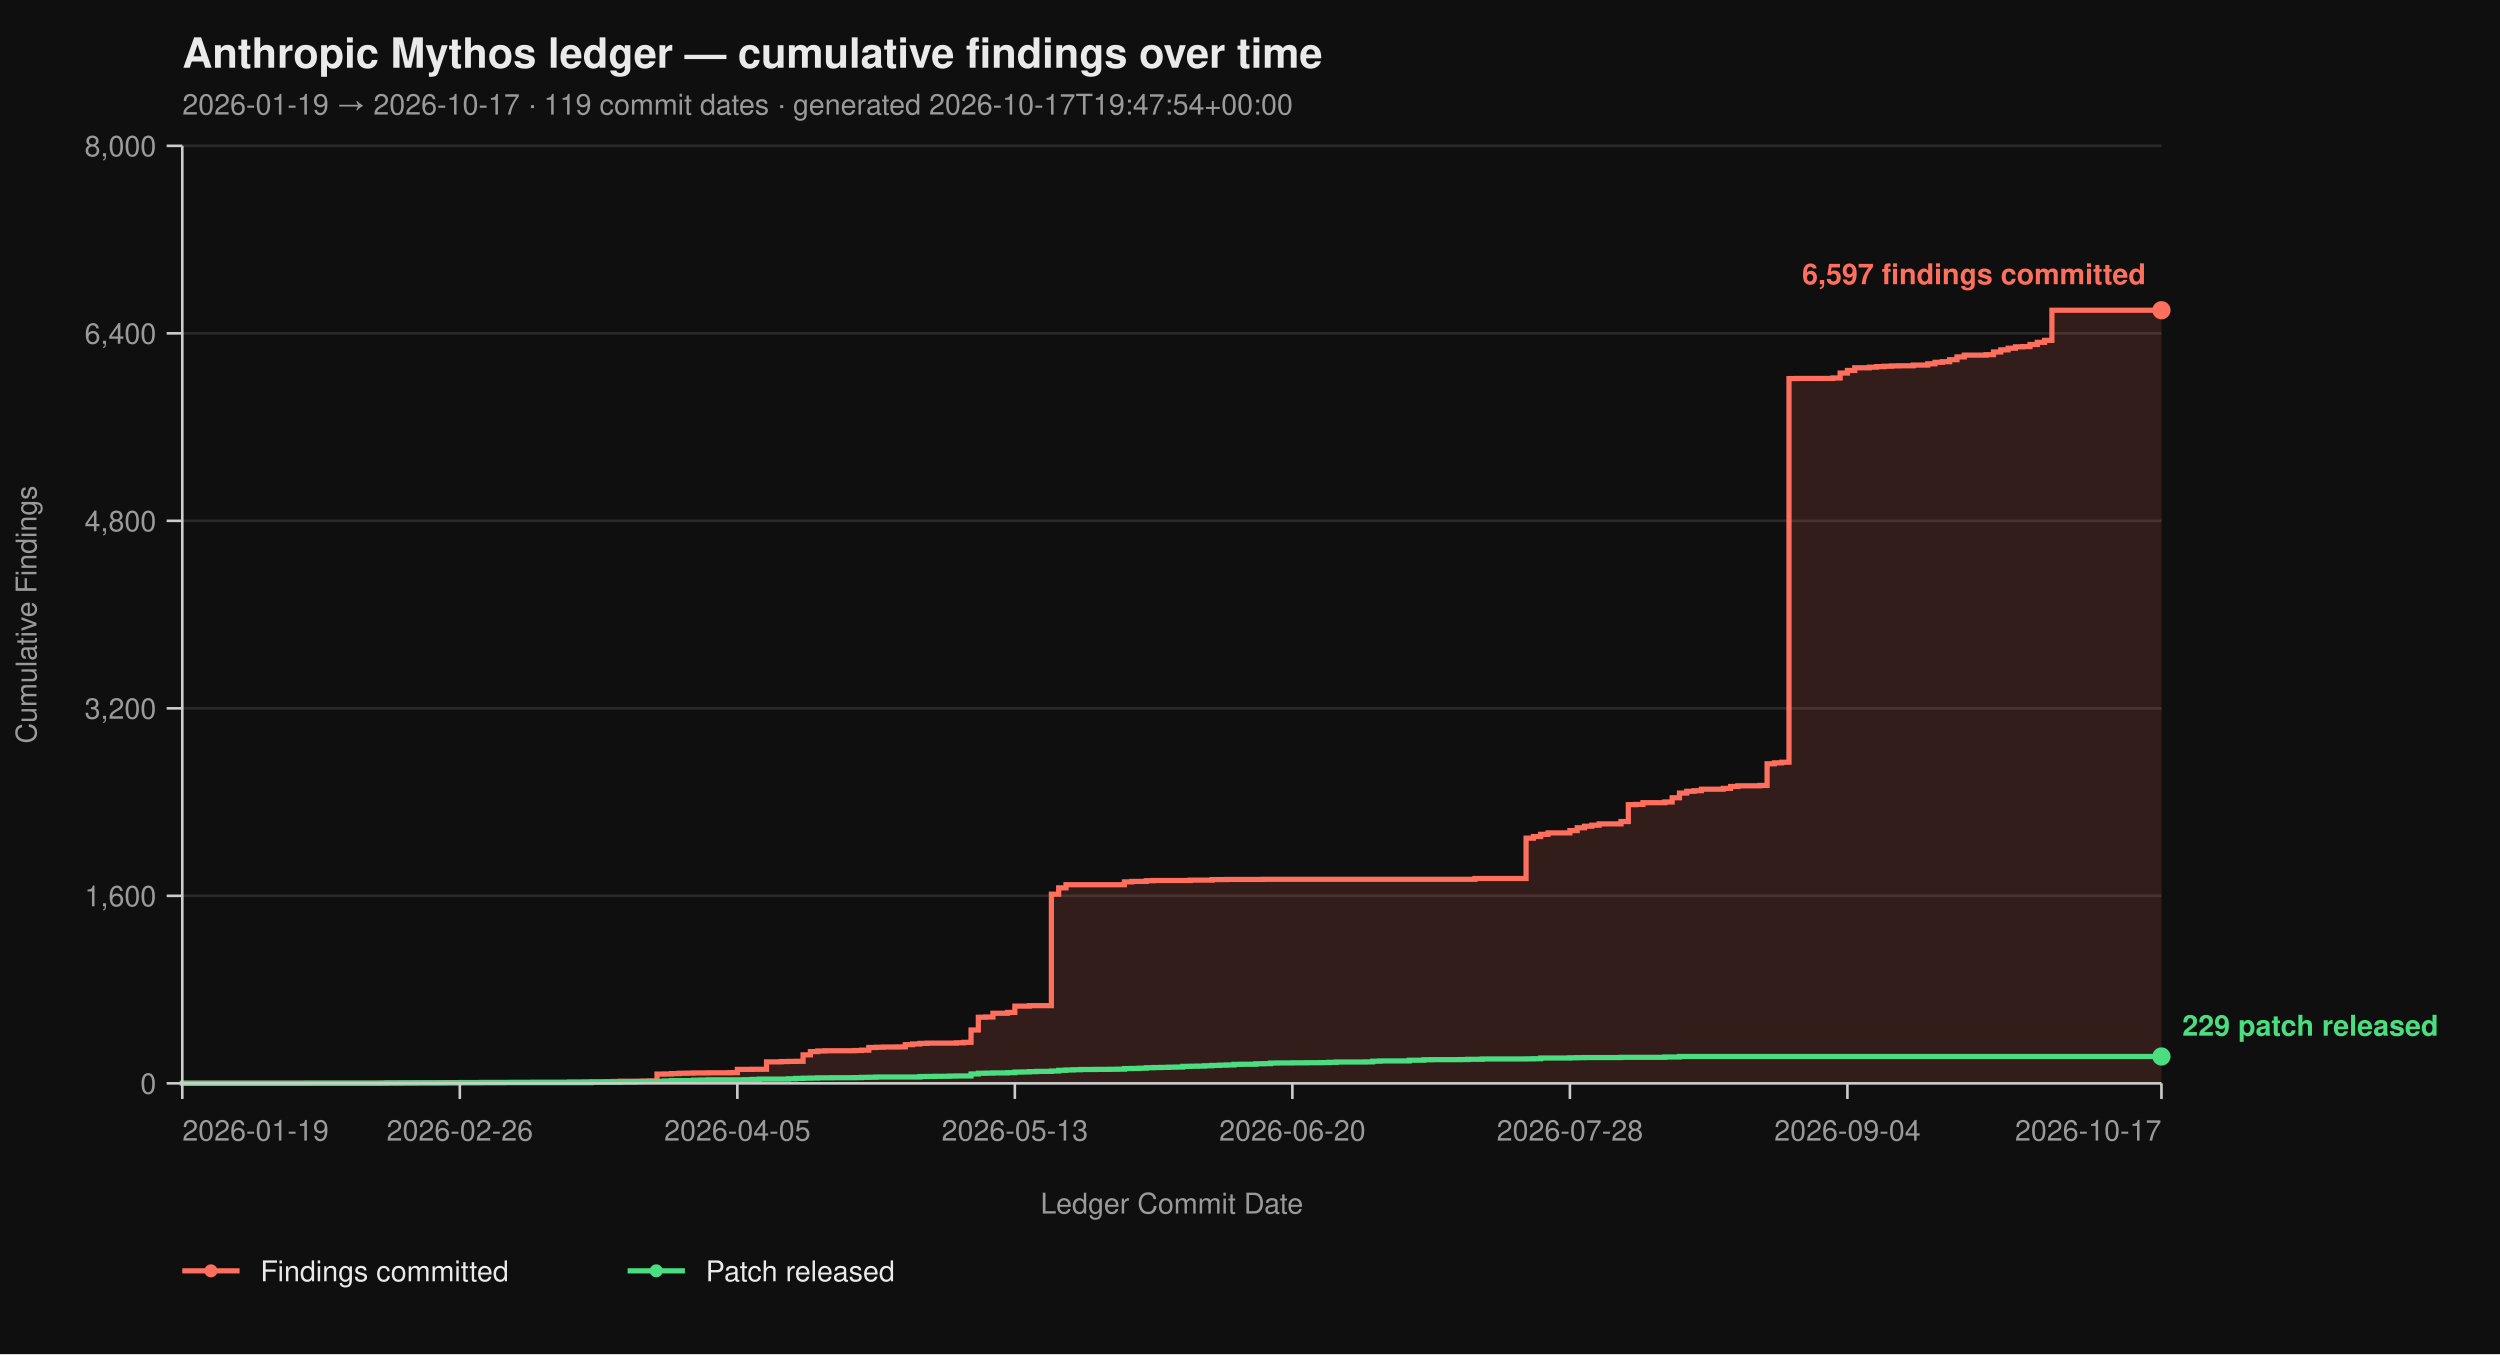
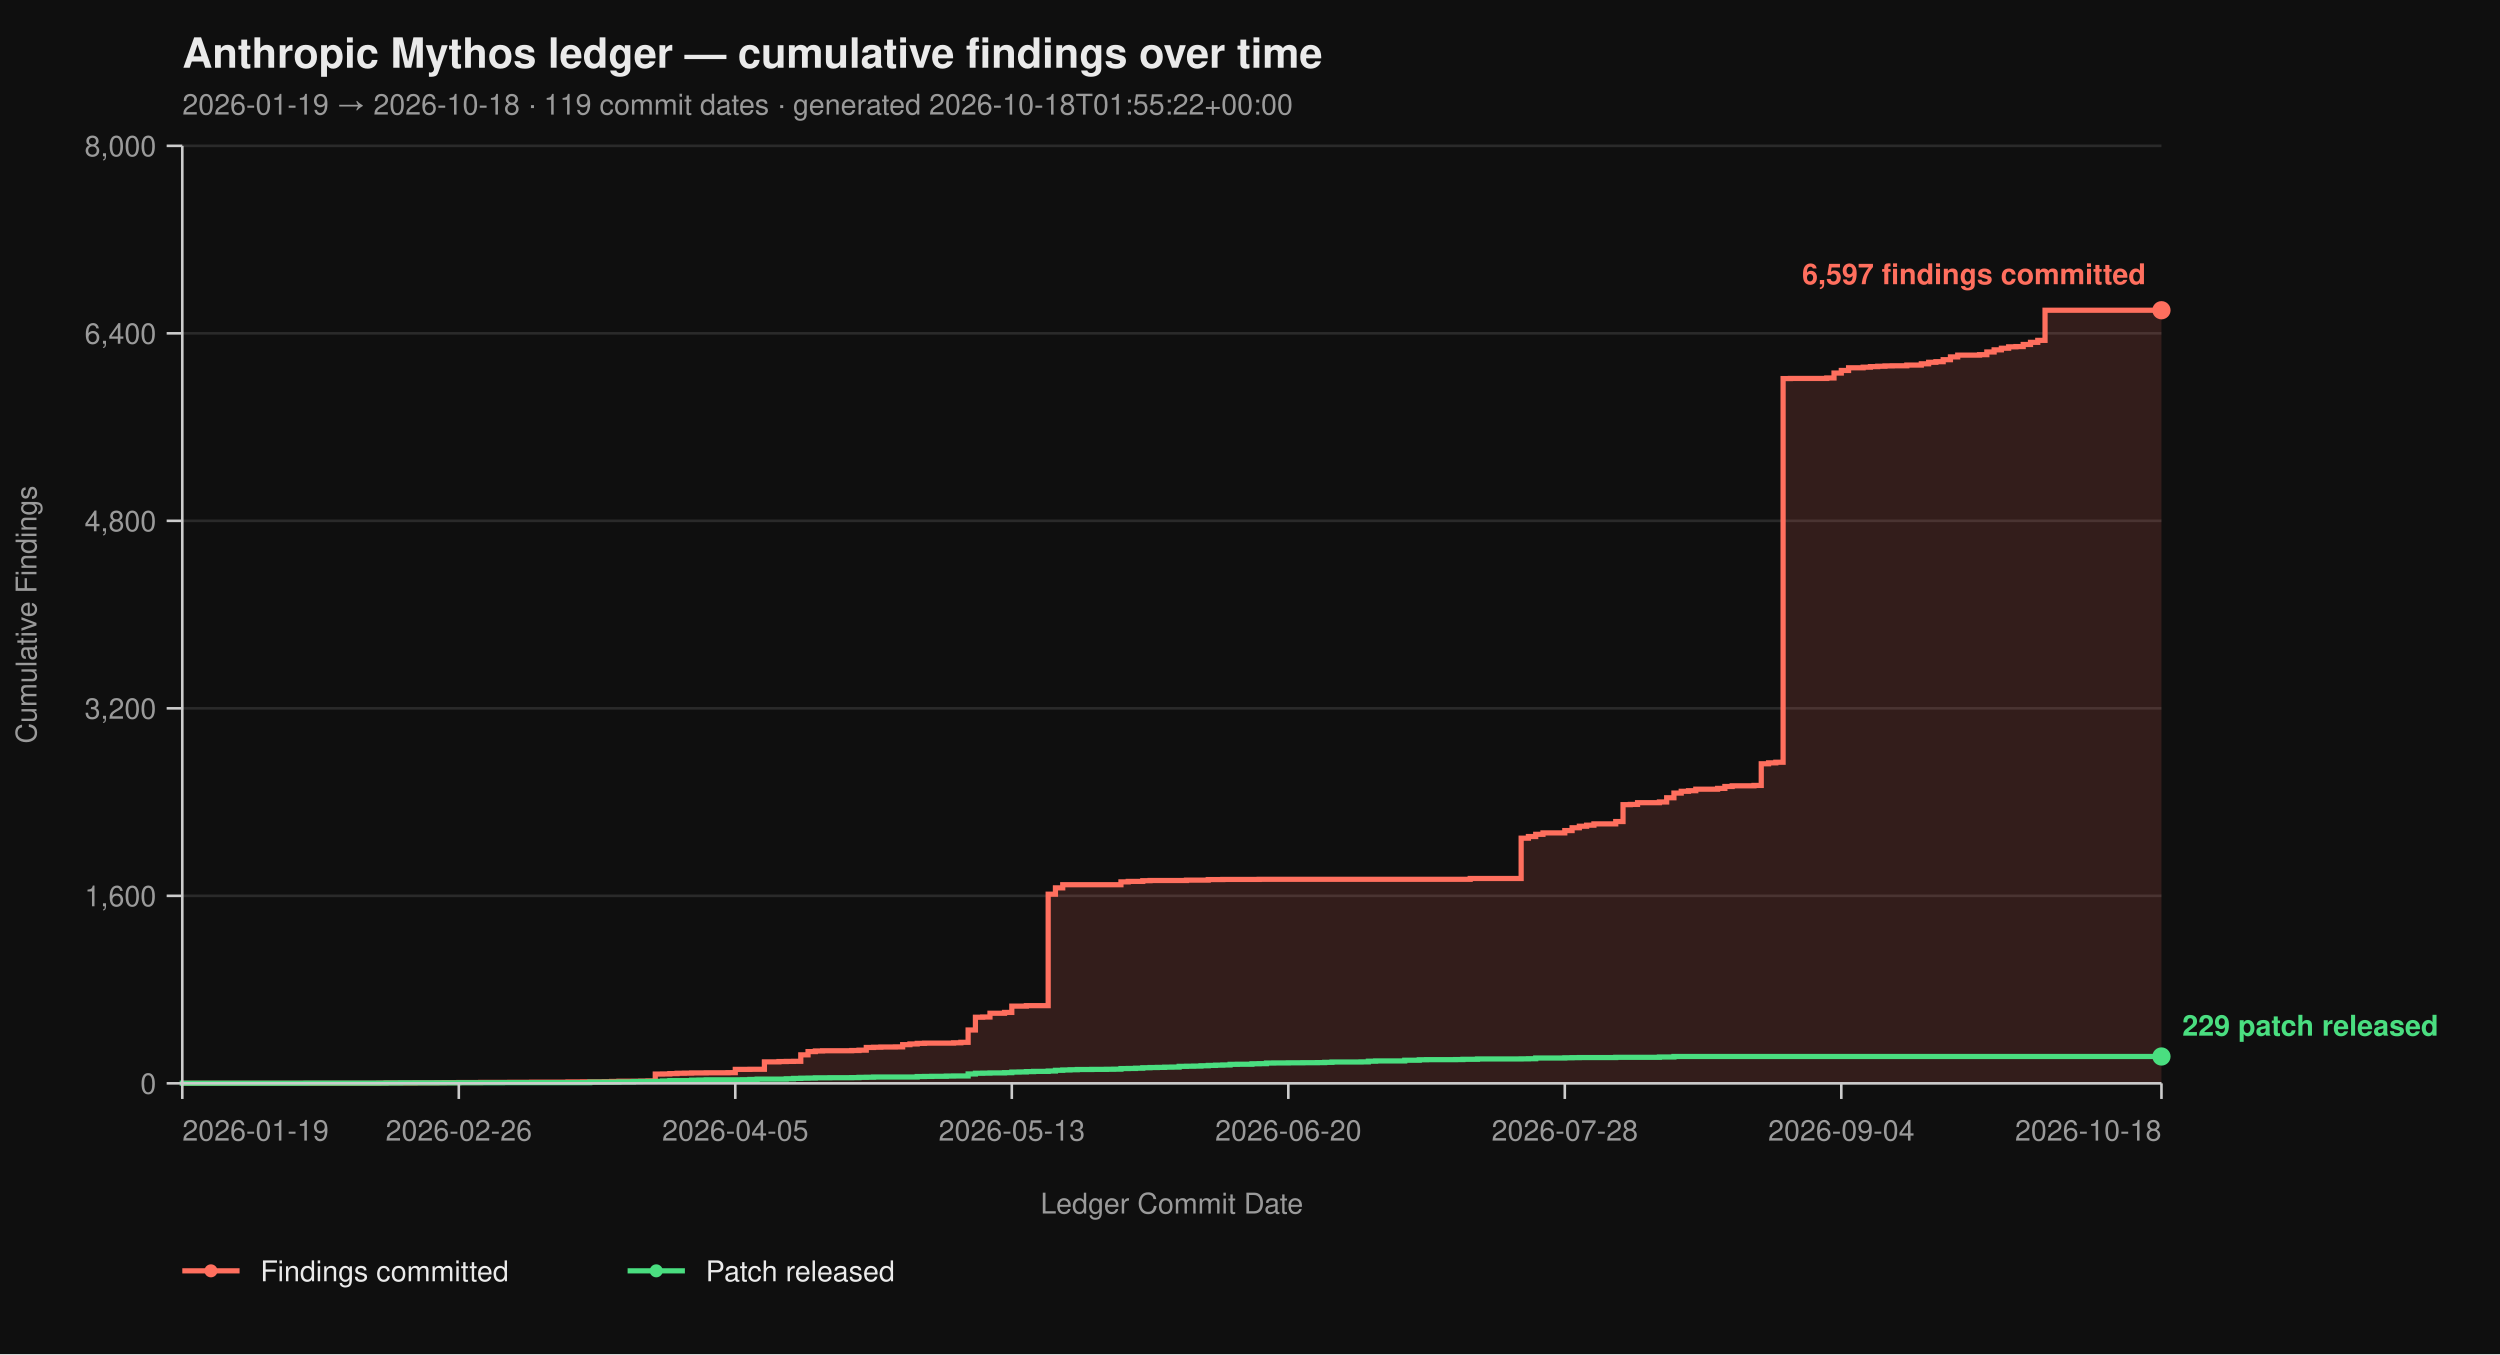
<svg xmlns="http://www.w3.org/2000/svg" viewBox="0 0 960 520" width="960" height="520" font-family="-apple-system, BlinkMacSystemFont, 'Segoe UI', Helvetica, Arial, sans-serif">
  <rect width="100%" height="100%" fill="#0f0f0f" />
  <text x="70" y="26" fill="#eaeaea" font-size="16" font-weight="700">Anthropic Mythos ledger — cumulative findings over time</text>
-   <text x="70" y="44" fill="#9a9a9a" font-size="11">2026-01-19 → 2026-10-17  ·  119 commit dates  ·  generated 2026-10-17T19:47:54+00:00</text>
+   <text x="70" y="44" fill="#9a9a9a" font-size="11">2026-01-19 → 2026-10-18  ·  119 commit dates  ·  generated 2026-10-18T01:55:22+00:00</text>
  <line x1="70" y1="416.00" x2="830" y2="416.00" stroke="#2a2a2a" stroke-width="1" />
  <line x1="70" y1="344.00" x2="830" y2="344.00" stroke="#2a2a2a" stroke-width="1" />
  <line x1="70" y1="272.00" x2="830" y2="272.00" stroke="#2a2a2a" stroke-width="1" />
  <line x1="70" y1="200.00" x2="830" y2="200.00" stroke="#2a2a2a" stroke-width="1" />
  <line x1="70" y1="128.00" x2="830" y2="128.00" stroke="#2a2a2a" stroke-width="1" />
  <line x1="70" y1="56.00" x2="830" y2="56.00" stroke="#2a2a2a" stroke-width="1" />
-   <path d="M 70.00 416.00 L 145.72 416.00 L 145.72 415.95 L 148.52 415.95 L 148.52 415.87 L 159.74 415.87 L 159.74 415.82 L 168.15 415.82 L 168.15 415.77 L 170.96 415.77 L 170.96 415.73 L 176.57 415.73 L 176.57 415.69 L 184.98 415.69 L 184.98 415.64 L 196.20 415.64 L 196.20 415.60 L 204.61 415.60 L 204.61 415.55 L 218.63 415.55 L 218.63 415.46 L 224.24 415.46 L 224.24 415.42 L 232.66 415.42 L 232.66 415.37 L 235.46 415.37 L 235.46 415.28 L 238.27 415.28 L 238.27 415.19 L 246.68 415.19 L 246.68 415.14 L 249.48 415.14 L 249.48 415.06 L 252.29 415.06 L 252.29 412.44 L 255.09 412.44 L 255.09 412.40 L 257.90 412.40 L 257.90 412.26 L 260.70 412.26 L 260.70 412.13 L 263.51 412.13 L 263.51 412.08 L 266.31 412.08 L 266.31 412.00 L 271.92 412.00 L 271.92 411.95 L 280.33 411.95 L 280.33 411.90 L 283.14 411.90 L 283.14 410.64 L 288.75 410.64 L 288.75 410.60 L 294.35 410.60 L 294.35 407.76 L 299.96 407.76 L 299.96 407.63 L 302.77 407.63 L 302.77 407.58 L 305.57 407.58 L 305.57 407.54 L 308.38 407.54 L 308.38 405.06 L 311.18 405.06 L 311.18 403.81 L 313.99 403.81 L 313.99 403.58 L 316.79 403.58 L 316.79 403.49 L 328.01 403.49 L 328.01 403.40 L 330.81 403.40 L 330.81 403.26 L 333.62 403.26 L 333.62 402.23 L 336.42 402.23 L 336.42 402.14 L 339.23 402.14 L 339.23 402.05 L 344.83 402.05 L 344.83 402.00 L 347.64 402.00 L 347.64 401.15 L 350.44 401.15 L 350.44 400.88 L 353.25 400.88 L 353.25 400.65 L 356.05 400.65 L 356.05 400.56 L 367.27 400.56 L 367.27 400.43 L 370.07 400.43 L 370.07 400.25 L 372.88 400.25 L 372.88 395.52 L 375.68 395.52 L 375.68 390.62 L 378.49 390.62 L 378.49 390.53 L 381.29 390.53 L 381.29 389.09 L 386.90 389.09 L 386.90 388.77 L 389.70 388.77 L 389.70 386.35 L 395.31 386.35 L 395.31 386.17 L 403.73 386.17 L 403.73 343.37 L 406.53 343.37 L 406.53 340.94 L 409.34 340.94 L 409.34 339.73 L 431.77 339.73 L 431.77 338.64 L 434.58 338.64 L 434.58 338.46 L 440.18 338.46 L 440.18 338.19 L 442.99 338.19 L 442.99 338.11 L 457.01 338.11 L 457.01 337.97 L 465.42 337.97 L 465.42 337.75 L 471.03 337.75 L 471.03 337.70 L 485.06 337.70 L 485.06 337.65 L 566.38 337.65 L 566.38 337.34 L 586.01 337.34 L 586.01 321.86 L 588.82 321.86 L 588.82 321.23 L 591.62 321.23 L 591.62 320.38 L 594.43 320.38 L 594.43 319.83 L 602.84 319.83 L 602.84 318.94 L 605.65 318.94 L 605.65 317.86 L 608.45 317.86 L 608.45 317.27 L 611.25 317.27 L 611.25 316.87 L 614.06 316.87 L 614.06 316.37 L 622.47 316.37 L 622.47 315.47 L 625.28 315.47 L 625.28 308.99 L 628.08 308.99 L 628.08 308.90 L 630.89 308.90 L 630.89 308.23 L 639.30 308.23 L 639.30 307.96 L 642.10 307.96 L 642.10 306.34 L 644.91 306.34 L 644.91 304.54 L 647.71 304.54 L 647.71 303.86 L 650.52 303.86 L 650.52 303.63 L 653.32 303.63 L 653.32 303.05 L 661.73 303.05 L 661.73 302.74 L 664.54 302.74 L 664.54 302.01 L 667.34 302.01 L 667.34 301.75 L 675.76 301.75 L 675.76 301.61 L 678.56 301.61 L 678.56 293.29 L 681.37 293.29 L 681.37 292.93 L 684.17 292.93 L 684.17 292.70 L 686.97 292.70 L 686.97 145.37 L 689.78 145.37 L 689.78 145.32 L 703.80 145.32 L 703.80 145.14 L 706.61 145.14 L 706.61 143.25 L 709.41 143.25 L 709.41 142.26 L 712.21 142.26 L 712.21 141.23 L 717.82 141.23 L 717.82 141.00 L 720.63 141.00 L 720.63 140.78 L 723.43 140.78 L 723.43 140.64 L 726.24 140.64 L 726.24 140.51 L 729.04 140.51 L 729.04 140.46 L 734.65 140.46 L 734.65 140.19 L 740.26 140.19 L 740.26 139.70 L 743.06 139.70 L 743.06 139.12 L 745.87 139.12 L 745.87 138.89 L 748.67 138.89 L 748.67 138.12 L 751.48 138.12 L 751.48 137.05 L 754.28 137.05 L 754.28 136.37 L 762.69 136.37 L 762.69 136.19 L 765.50 136.19 L 765.50 135.16 L 768.30 135.16 L 768.30 134.34 L 771.11 134.34 L 771.11 133.72 L 773.91 133.72 L 773.91 133.18 L 776.72 133.18 L 776.72 133.08 L 779.52 133.08 L 779.52 132.28 L 782.32 132.28 L 782.32 131.46 L 785.13 131.46 L 785.13 130.70 L 787.93 130.70 L 787.93 119.13 L 830.00 119.13 L 830.00 416.00 Z" fill="#ff6f5e26" stroke="none" />
-   <path d="M 70.00 416.00 L 145.72 416.00 L 145.72 415.95 L 148.52 415.95 L 148.52 415.87 L 159.74 415.87 L 159.74 415.82 L 168.15 415.82 L 168.15 415.77 L 170.96 415.77 L 170.96 415.73 L 176.57 415.73 L 176.57 415.69 L 184.98 415.69 L 184.98 415.64 L 196.20 415.64 L 196.20 415.60 L 204.61 415.60 L 204.61 415.55 L 218.63 415.55 L 218.63 415.46 L 224.24 415.46 L 224.24 415.42 L 232.66 415.42 L 232.66 415.37 L 235.46 415.37 L 235.46 415.28 L 238.27 415.28 L 238.27 415.19 L 246.68 415.19 L 246.68 415.14 L 249.48 415.14 L 249.48 415.06 L 252.29 415.06 L 252.29 412.44 L 255.09 412.44 L 255.09 412.40 L 257.90 412.40 L 257.90 412.26 L 260.70 412.26 L 260.70 412.13 L 263.51 412.13 L 263.51 412.08 L 266.31 412.08 L 266.31 412.00 L 271.92 412.00 L 271.92 411.95 L 280.33 411.95 L 280.33 411.90 L 283.14 411.90 L 283.14 410.64 L 288.75 410.64 L 288.75 410.60 L 294.35 410.60 L 294.35 407.76 L 299.96 407.76 L 299.96 407.63 L 302.77 407.63 L 302.77 407.58 L 305.57 407.58 L 305.57 407.54 L 308.38 407.54 L 308.38 405.06 L 311.18 405.06 L 311.18 403.81 L 313.99 403.81 L 313.99 403.58 L 316.79 403.58 L 316.79 403.49 L 328.01 403.49 L 328.01 403.40 L 330.81 403.40 L 330.81 403.26 L 333.62 403.26 L 333.62 402.23 L 336.42 402.23 L 336.42 402.14 L 339.23 402.14 L 339.23 402.05 L 344.83 402.05 L 344.83 402.00 L 347.64 402.00 L 347.64 401.15 L 350.44 401.15 L 350.44 400.88 L 353.25 400.88 L 353.25 400.65 L 356.05 400.65 L 356.05 400.56 L 367.27 400.56 L 367.27 400.43 L 370.07 400.43 L 370.07 400.25 L 372.88 400.25 L 372.88 395.52 L 375.68 395.52 L 375.68 390.62 L 378.49 390.62 L 378.49 390.53 L 381.29 390.53 L 381.29 389.09 L 386.90 389.09 L 386.90 388.77 L 389.70 388.77 L 389.70 386.35 L 395.31 386.35 L 395.31 386.17 L 403.73 386.17 L 403.73 343.37 L 406.53 343.37 L 406.53 340.94 L 409.34 340.94 L 409.34 339.73 L 431.77 339.73 L 431.77 338.64 L 434.58 338.64 L 434.58 338.46 L 440.18 338.46 L 440.18 338.19 L 442.99 338.19 L 442.99 338.11 L 457.01 338.11 L 457.01 337.97 L 465.42 337.97 L 465.42 337.75 L 471.03 337.75 L 471.03 337.70 L 485.06 337.70 L 485.06 337.65 L 566.38 337.65 L 566.38 337.34 L 586.01 337.34 L 586.01 321.86 L 588.82 321.86 L 588.82 321.23 L 591.62 321.23 L 591.62 320.38 L 594.43 320.38 L 594.43 319.83 L 602.84 319.83 L 602.84 318.94 L 605.65 318.94 L 605.65 317.86 L 608.45 317.86 L 608.45 317.27 L 611.25 317.27 L 611.25 316.87 L 614.06 316.87 L 614.06 316.37 L 622.47 316.37 L 622.47 315.47 L 625.28 315.47 L 625.28 308.99 L 628.08 308.99 L 628.08 308.90 L 630.89 308.90 L 630.89 308.23 L 639.30 308.23 L 639.30 307.96 L 642.10 307.96 L 642.10 306.34 L 644.91 306.34 L 644.91 304.54 L 647.71 304.54 L 647.71 303.86 L 650.52 303.86 L 650.52 303.63 L 653.32 303.63 L 653.32 303.05 L 661.73 303.05 L 661.73 302.74 L 664.54 302.74 L 664.54 302.01 L 667.34 302.01 L 667.34 301.75 L 675.76 301.75 L 675.76 301.61 L 678.56 301.61 L 678.56 293.29 L 681.37 293.29 L 681.37 292.93 L 684.17 292.93 L 684.17 292.70 L 686.97 292.70 L 686.97 145.37 L 689.78 145.37 L 689.78 145.32 L 703.80 145.32 L 703.80 145.14 L 706.61 145.14 L 706.61 143.25 L 709.41 143.25 L 709.41 142.26 L 712.21 142.26 L 712.21 141.23 L 717.82 141.23 L 717.82 141.00 L 720.63 141.00 L 720.63 140.78 L 723.43 140.78 L 723.43 140.64 L 726.24 140.64 L 726.24 140.51 L 729.04 140.51 L 729.04 140.46 L 734.65 140.46 L 734.65 140.19 L 740.26 140.19 L 740.26 139.70 L 743.06 139.70 L 743.06 139.12 L 745.87 139.12 L 745.87 138.89 L 748.67 138.89 L 748.67 138.12 L 751.48 138.12 L 751.48 137.05 L 754.28 137.05 L 754.28 136.37 L 762.69 136.37 L 762.69 136.19 L 765.50 136.19 L 765.50 135.16 L 768.30 135.16 L 768.30 134.34 L 771.11 134.34 L 771.11 133.72 L 773.91 133.72 L 773.91 133.18 L 776.72 133.18 L 776.72 133.08 L 779.52 133.08 L 779.52 132.28 L 782.32 132.28 L 782.32 131.46 L 785.13 131.46 L 785.13 130.70 L 787.93 130.70 L 787.93 119.13 L 830.00 119.13" fill="none" stroke="#ff6f5e" stroke-width="2" stroke-linejoin="miter" stroke-linecap="butt" />
-   <path d="M 70.00 416.00 L 70.00 416.00 L 70.00 415.95 L 117.68 415.95 L 117.68 415.91 L 148.52 415.91 L 148.52 415.87 L 154.13 415.87 L 154.13 415.82 L 176.57 415.82 L 176.57 415.77 L 193.39 415.77 L 193.39 415.73 L 227.05 415.73 L 227.05 415.55 L 238.27 415.55 L 238.27 415.46 L 243.87 415.46 L 243.87 415.32 L 246.68 415.32 L 246.68 415.28 L 252.29 415.28 L 252.29 415.24 L 255.09 415.24 L 255.09 415.10 L 257.90 415.10 L 257.90 414.96 L 266.31 414.96 L 266.31 414.79 L 269.11 414.79 L 269.11 414.74 L 271.92 414.74 L 271.92 414.65 L 285.94 414.65 L 285.94 414.61 L 288.75 414.61 L 288.75 414.51 L 291.55 414.51 L 291.55 414.38 L 302.77 414.38 L 302.77 414.25 L 305.57 414.25 L 305.57 414.11 L 308.38 414.11 L 308.38 414.02 L 311.18 414.02 L 311.18 413.98 L 313.99 413.98 L 313.99 413.88 L 319.59 413.88 L 319.59 413.84 L 328.01 413.84 L 328.01 413.80 L 330.81 413.80 L 330.81 413.70 L 333.62 413.70 L 333.62 413.66 L 336.42 413.66 L 336.42 413.57 L 353.25 413.57 L 353.25 413.39 L 356.05 413.39 L 356.05 413.35 L 358.86 413.35 L 358.86 413.30 L 364.46 413.30 L 364.46 413.21 L 367.27 413.21 L 367.27 413.17 L 372.88 413.17 L 372.88 412.40 L 375.68 412.40 L 375.68 412.13 L 378.49 412.13 L 378.49 412.08 L 381.29 412.08 L 381.29 412.00 L 386.90 412.00 L 386.90 411.90 L 389.70 411.90 L 389.70 411.68 L 392.51 411.68 L 392.51 411.63 L 395.31 411.63 L 395.31 411.50 L 398.12 411.50 L 398.12 411.41 L 403.73 411.41 L 403.73 411.27 L 406.53 411.27 L 406.53 411.00 L 409.34 411.00 L 409.34 410.87 L 412.14 410.87 L 412.14 410.78 L 414.94 410.78 L 414.94 410.69 L 420.55 410.69 L 420.55 410.64 L 426.16 410.64 L 426.16 410.60 L 428.97 410.60 L 428.97 410.56 L 431.77 410.56 L 431.77 410.33 L 434.58 410.33 L 434.58 410.29 L 437.38 410.29 L 437.38 410.19 L 440.18 410.19 L 440.18 410.01 L 442.99 410.01 L 442.99 409.93 L 445.79 409.93 L 445.79 409.88 L 448.60 409.88 L 448.60 409.79 L 451.40 409.79 L 451.40 409.75 L 454.21 409.75 L 454.21 409.48 L 457.01 409.48 L 457.01 409.43 L 459.82 409.43 L 459.82 409.38 L 462.62 409.38 L 462.62 409.25 L 465.42 409.25 L 465.42 409.12 L 468.23 409.12 L 468.23 409.02 L 471.03 409.02 L 471.03 408.94 L 473.84 408.94 L 473.84 408.71 L 476.64 408.71 L 476.64 408.67 L 482.25 408.67 L 482.25 408.49 L 485.06 408.49 L 485.06 408.44 L 487.86 408.44 L 487.86 408.21 L 490.66 408.21 L 490.66 408.17 L 496.27 408.17 L 496.27 408.12 L 501.88 408.12 L 501.88 408.08 L 507.49 408.08 L 507.49 408.04 L 510.30 408.04 L 510.30 407.94 L 513.10 407.94 L 513.10 407.81 L 524.32 407.81 L 524.32 407.76 L 527.12 407.76 L 527.12 407.50 L 529.93 407.50 L 529.93 407.40 L 541.14 407.40 L 541.14 407.13 L 546.75 407.13 L 546.75 406.95 L 549.56 406.95 L 549.56 406.91 L 560.77 406.91 L 560.77 406.87 L 563.58 406.87 L 563.58 406.77 L 569.19 406.77 L 569.19 406.64 L 586.01 406.64 L 586.01 406.60 L 588.82 406.60 L 588.82 406.55 L 591.62 406.55 L 591.62 406.28 L 602.84 406.28 L 602.84 406.19 L 605.65 406.19 L 605.65 406.14 L 608.45 406.14 L 608.45 406.10 L 622.47 406.10 L 622.47 406.01 L 639.30 406.01 L 639.30 405.88 L 644.91 405.88 L 644.91 405.69 L 830.00 405.69" fill="none" stroke="#4ade80" stroke-width="2" stroke-linejoin="miter" stroke-linecap="butt" />
+   <path d="M 70.00 416.00 L 145.44 416.00 L 145.44 415.95 L 148.24 415.95 L 148.24 415.87 L 159.41 415.87 L 159.41 415.82 L 167.79 415.82 L 167.79 415.77 L 170.59 415.77 L 170.59 415.73 L 176.18 415.73 L 176.18 415.69 L 184.56 415.69 L 184.56 415.64 L 195.74 415.64 L 195.74 415.60 L 204.12 415.60 L 204.12 415.55 L 218.09 415.55 L 218.09 415.46 L 223.68 415.46 L 223.68 415.42 L 232.06 415.42 L 232.06 415.37 L 234.85 415.37 L 234.85 415.28 L 237.65 415.28 L 237.65 415.19 L 246.03 415.19 L 246.03 415.14 L 248.82 415.14 L 248.82 415.06 L 251.62 415.06 L 251.62 412.44 L 254.41 412.44 L 254.41 412.40 L 257.21 412.40 L 257.21 412.26 L 260.00 412.26 L 260.00 412.13 L 262.79 412.13 L 262.79 412.08 L 265.59 412.08 L 265.59 412.00 L 271.18 412.00 L 271.18 411.95 L 279.56 411.95 L 279.56 411.90 L 282.35 411.90 L 282.35 410.64 L 287.94 410.64 L 287.94 410.60 L 293.53 410.60 L 293.53 407.76 L 299.12 407.76 L 299.12 407.63 L 301.91 407.63 L 301.91 407.58 L 304.71 407.58 L 304.71 407.54 L 307.50 407.54 L 307.50 405.06 L 310.29 405.06 L 310.29 403.81 L 313.09 403.81 L 313.09 403.58 L 315.88 403.58 L 315.88 403.49 L 327.06 403.49 L 327.06 403.40 L 329.85 403.40 L 329.85 403.26 L 332.65 403.26 L 332.65 402.23 L 335.44 402.23 L 335.44 402.14 L 338.24 402.14 L 338.24 402.05 L 343.82 402.05 L 343.82 402.00 L 346.62 402.00 L 346.62 401.15 L 349.41 401.15 L 349.41 400.88 L 352.21 400.88 L 352.21 400.65 L 355.00 400.65 L 355.00 400.56 L 366.18 400.56 L 366.18 400.43 L 368.97 400.43 L 368.97 400.25 L 371.76 400.25 L 371.76 395.52 L 374.56 395.52 L 374.56 390.62 L 377.35 390.62 L 377.35 390.53 L 380.15 390.53 L 380.15 389.09 L 385.74 389.09 L 385.74 388.77 L 388.53 388.77 L 388.53 386.35 L 394.12 386.35 L 394.12 386.17 L 402.50 386.17 L 402.50 343.37 L 405.29 343.37 L 405.29 340.94 L 408.09 340.94 L 408.09 339.73 L 430.44 339.73 L 430.44 338.64 L 433.24 338.64 L 433.24 338.46 L 438.82 338.46 L 438.82 338.19 L 441.62 338.19 L 441.62 338.11 L 455.59 338.11 L 455.59 337.97 L 463.97 337.97 L 463.97 337.75 L 469.56 337.75 L 469.56 337.70 L 483.53 337.70 L 483.53 337.65 L 564.56 337.65 L 564.56 337.34 L 584.12 337.34 L 584.12 321.86 L 586.91 321.86 L 586.91 321.23 L 589.71 321.23 L 589.71 320.38 L 592.50 320.38 L 592.50 319.83 L 600.88 319.83 L 600.88 318.94 L 603.68 318.94 L 603.68 317.86 L 606.47 317.86 L 606.47 317.27 L 609.26 317.27 L 609.26 316.87 L 612.06 316.87 L 612.06 316.37 L 620.44 316.37 L 620.44 315.47 L 623.24 315.47 L 623.24 308.99 L 626.03 308.99 L 626.03 308.90 L 628.82 308.90 L 628.82 308.23 L 637.21 308.23 L 637.21 307.96 L 640.00 307.96 L 640.00 306.34 L 642.79 306.34 L 642.79 304.54 L 645.59 304.54 L 645.59 303.86 L 648.38 303.86 L 648.38 303.63 L 651.18 303.63 L 651.18 303.05 L 659.56 303.05 L 659.56 302.74 L 662.35 302.74 L 662.35 302.01 L 665.15 302.01 L 665.15 301.75 L 673.53 301.75 L 673.53 301.61 L 676.32 301.61 L 676.32 293.29 L 679.12 293.29 L 679.12 292.93 L 681.91 292.93 L 681.91 292.70 L 684.71 292.70 L 684.71 145.37 L 687.50 145.37 L 687.50 145.32 L 701.47 145.32 L 701.47 145.14 L 704.26 145.14 L 704.26 143.25 L 707.06 143.25 L 707.06 142.26 L 709.85 142.26 L 709.85 141.23 L 715.44 141.23 L 715.44 141.00 L 718.24 141.00 L 718.24 140.78 L 721.03 140.78 L 721.03 140.64 L 723.82 140.64 L 723.82 140.51 L 726.62 140.51 L 726.62 140.46 L 732.21 140.46 L 732.21 140.19 L 737.79 140.19 L 737.79 139.70 L 740.59 139.70 L 740.59 139.12 L 743.38 139.12 L 743.38 138.89 L 746.18 138.89 L 746.18 138.12 L 748.97 138.12 L 748.97 137.05 L 751.76 137.05 L 751.76 136.37 L 760.15 136.37 L 760.15 136.19 L 762.94 136.19 L 762.94 135.16 L 765.74 135.16 L 765.74 134.34 L 768.53 134.34 L 768.53 133.72 L 771.32 133.72 L 771.32 133.18 L 774.12 133.18 L 774.12 133.08 L 776.91 133.08 L 776.91 132.28 L 779.71 132.28 L 779.71 131.46 L 782.50 131.46 L 782.50 130.70 L 785.29 130.70 L 785.29 119.13 L 830.00 119.13 L 830.00 416.00 Z" fill="#ff6f5e26" stroke="none" />
+   <path d="M 70.00 416.00 L 145.44 416.00 L 145.44 415.95 L 148.24 415.95 L 148.24 415.87 L 159.41 415.87 L 159.41 415.82 L 167.79 415.82 L 167.79 415.77 L 170.59 415.77 L 170.59 415.73 L 176.18 415.73 L 176.18 415.69 L 184.56 415.69 L 184.56 415.64 L 195.74 415.64 L 195.74 415.60 L 204.12 415.60 L 204.12 415.55 L 218.09 415.55 L 218.09 415.46 L 223.68 415.46 L 223.68 415.42 L 232.06 415.42 L 232.06 415.37 L 234.85 415.37 L 234.85 415.28 L 237.65 415.28 L 237.65 415.19 L 246.03 415.19 L 246.03 415.14 L 248.82 415.14 L 248.82 415.06 L 251.62 415.06 L 251.62 412.44 L 254.41 412.44 L 254.41 412.40 L 257.21 412.40 L 257.21 412.26 L 260.00 412.26 L 260.00 412.13 L 262.79 412.13 L 262.79 412.08 L 265.59 412.08 L 265.59 412.00 L 271.18 412.00 L 271.18 411.95 L 279.56 411.95 L 279.56 411.90 L 282.35 411.90 L 282.35 410.64 L 287.94 410.64 L 287.94 410.60 L 293.53 410.60 L 293.53 407.76 L 299.12 407.76 L 299.12 407.63 L 301.91 407.63 L 301.91 407.58 L 304.71 407.58 L 304.71 407.54 L 307.50 407.54 L 307.50 405.06 L 310.29 405.06 L 310.29 403.81 L 313.09 403.81 L 313.09 403.58 L 315.88 403.58 L 315.88 403.49 L 327.06 403.49 L 327.06 403.40 L 329.85 403.40 L 329.85 403.26 L 332.65 403.26 L 332.65 402.23 L 335.44 402.23 L 335.44 402.14 L 338.24 402.14 L 338.24 402.05 L 343.82 402.05 L 343.82 402.00 L 346.62 402.00 L 346.62 401.15 L 349.41 401.15 L 349.41 400.88 L 352.21 400.88 L 352.21 400.65 L 355.00 400.65 L 355.00 400.56 L 366.18 400.56 L 366.18 400.43 L 368.97 400.43 L 368.97 400.25 L 371.76 400.25 L 371.76 395.52 L 374.56 395.52 L 374.56 390.62 L 377.35 390.62 L 377.35 390.53 L 380.15 390.53 L 380.15 389.09 L 385.74 389.09 L 385.74 388.77 L 388.53 388.77 L 388.53 386.35 L 394.12 386.35 L 394.12 386.17 L 402.50 386.17 L 402.50 343.37 L 405.29 343.37 L 405.29 340.94 L 408.09 340.94 L 408.09 339.73 L 430.44 339.73 L 430.44 338.64 L 433.24 338.64 L 433.24 338.46 L 438.82 338.46 L 438.82 338.19 L 441.62 338.19 L 441.62 338.11 L 455.59 338.11 L 455.59 337.97 L 463.97 337.97 L 463.97 337.75 L 469.56 337.75 L 469.56 337.70 L 483.53 337.70 L 483.53 337.65 L 564.56 337.65 L 564.56 337.34 L 584.12 337.34 L 584.12 321.86 L 586.91 321.86 L 586.91 321.23 L 589.71 321.23 L 589.71 320.38 L 592.50 320.38 L 592.50 319.83 L 600.88 319.83 L 600.88 318.94 L 603.68 318.94 L 603.68 317.86 L 606.47 317.86 L 606.47 317.27 L 609.26 317.27 L 609.26 316.87 L 612.06 316.87 L 612.06 316.37 L 620.44 316.37 L 620.44 315.47 L 623.24 315.47 L 623.24 308.99 L 626.03 308.99 L 626.03 308.90 L 628.82 308.90 L 628.82 308.23 L 637.21 308.23 L 637.21 307.96 L 640.00 307.96 L 640.00 306.34 L 642.79 306.34 L 642.79 304.54 L 645.59 304.54 L 645.59 303.86 L 648.38 303.86 L 648.38 303.63 L 651.18 303.63 L 651.18 303.05 L 659.56 303.05 L 659.56 302.74 L 662.35 302.74 L 662.35 302.01 L 665.15 302.01 L 665.15 301.75 L 673.53 301.75 L 673.53 301.61 L 676.32 301.61 L 676.32 293.29 L 679.12 293.29 L 679.12 292.93 L 681.91 292.93 L 681.91 292.70 L 684.71 292.70 L 684.71 145.37 L 687.50 145.37 L 687.50 145.32 L 701.47 145.32 L 701.47 145.14 L 704.26 145.14 L 704.26 143.25 L 707.06 143.25 L 707.06 142.26 L 709.85 142.26 L 709.85 141.23 L 715.44 141.23 L 715.44 141.00 L 718.24 141.00 L 718.24 140.78 L 721.03 140.78 L 721.03 140.64 L 723.82 140.64 L 723.82 140.51 L 726.62 140.51 L 726.62 140.46 L 732.21 140.46 L 732.21 140.19 L 737.79 140.19 L 737.79 139.70 L 740.59 139.70 L 740.59 139.12 L 743.38 139.12 L 743.38 138.89 L 746.18 138.89 L 746.18 138.12 L 748.97 138.12 L 748.97 137.05 L 751.76 137.05 L 751.76 136.37 L 760.15 136.37 L 760.15 136.19 L 762.94 136.19 L 762.94 135.16 L 765.74 135.16 L 765.74 134.34 L 768.53 134.34 L 768.53 133.72 L 771.32 133.72 L 771.32 133.18 L 774.12 133.18 L 774.12 133.08 L 776.91 133.08 L 776.91 132.28 L 779.71 132.28 L 779.71 131.46 L 782.50 131.46 L 782.50 130.70 L 785.29 130.70 L 785.29 119.13 L 830.00 119.13" fill="none" stroke="#ff6f5e" stroke-width="2" stroke-linejoin="miter" stroke-linecap="butt" />
+   <path d="M 70.00 416.00 L 70.00 416.00 L 70.00 415.95 L 117.50 415.95 L 117.50 415.91 L 148.24 415.91 L 148.24 415.87 L 153.82 415.87 L 153.82 415.82 L 176.18 415.82 L 176.18 415.77 L 192.94 415.77 L 192.94 415.73 L 226.47 415.73 L 226.47 415.55 L 237.65 415.55 L 237.65 415.46 L 243.24 415.46 L 243.24 415.32 L 246.03 415.32 L 246.03 415.28 L 251.62 415.28 L 251.62 415.24 L 254.41 415.24 L 254.41 415.10 L 257.21 415.10 L 257.21 414.96 L 265.59 414.96 L 265.59 414.79 L 268.38 414.79 L 268.38 414.74 L 271.18 414.74 L 271.18 414.65 L 285.15 414.65 L 285.15 414.61 L 287.94 414.61 L 287.94 414.51 L 290.74 414.51 L 290.74 414.38 L 301.91 414.38 L 301.91 414.25 L 304.71 414.25 L 304.71 414.11 L 307.50 414.11 L 307.50 414.02 L 310.29 414.02 L 310.29 413.98 L 313.09 413.98 L 313.09 413.88 L 318.68 413.88 L 318.68 413.84 L 327.06 413.84 L 327.06 413.80 L 329.85 413.80 L 329.85 413.70 L 332.65 413.70 L 332.65 413.66 L 335.44 413.66 L 335.44 413.57 L 352.21 413.57 L 352.21 413.39 L 355.00 413.39 L 355.00 413.35 L 357.79 413.35 L 357.79 413.30 L 363.38 413.30 L 363.38 413.21 L 366.18 413.21 L 366.18 413.17 L 371.76 413.17 L 371.76 412.40 L 374.56 412.40 L 374.56 412.13 L 377.35 412.13 L 377.35 412.08 L 380.15 412.08 L 380.15 412.00 L 385.74 412.00 L 385.74 411.90 L 388.53 411.90 L 388.53 411.68 L 391.32 411.68 L 391.32 411.63 L 394.12 411.63 L 394.12 411.50 L 396.91 411.50 L 396.91 411.41 L 402.50 411.41 L 402.50 411.27 L 405.29 411.27 L 405.29 411.00 L 408.09 411.00 L 408.09 410.87 L 410.88 410.87 L 410.88 410.78 L 413.68 410.78 L 413.68 410.69 L 419.26 410.69 L 419.26 410.64 L 424.85 410.64 L 424.85 410.60 L 427.65 410.60 L 427.65 410.56 L 430.44 410.56 L 430.44 410.33 L 433.24 410.33 L 433.24 410.29 L 436.03 410.29 L 436.03 410.19 L 438.82 410.19 L 438.82 410.01 L 441.62 410.01 L 441.62 409.93 L 444.41 409.93 L 444.41 409.88 L 447.21 409.88 L 447.21 409.79 L 450.00 409.79 L 450.00 409.75 L 452.79 409.75 L 452.79 409.48 L 455.59 409.48 L 455.59 409.43 L 458.38 409.43 L 458.38 409.38 L 461.18 409.38 L 461.18 409.25 L 463.97 409.25 L 463.97 409.12 L 466.76 409.12 L 466.76 409.02 L 469.56 409.02 L 469.56 408.94 L 472.35 408.94 L 472.35 408.71 L 475.15 408.71 L 475.15 408.67 L 480.74 408.67 L 480.74 408.49 L 483.53 408.49 L 483.53 408.44 L 486.32 408.44 L 486.32 408.21 L 489.12 408.21 L 489.12 408.17 L 494.71 408.17 L 494.71 408.12 L 500.29 408.12 L 500.29 408.08 L 505.88 408.08 L 505.88 408.04 L 508.68 408.04 L 508.68 407.94 L 511.47 407.94 L 511.47 407.81 L 522.65 407.81 L 522.65 407.76 L 525.44 407.76 L 525.44 407.50 L 528.24 407.50 L 528.24 407.40 L 539.41 407.40 L 539.41 407.13 L 545.00 407.13 L 545.00 406.95 L 547.79 406.95 L 547.79 406.91 L 558.97 406.91 L 558.97 406.87 L 561.76 406.87 L 561.76 406.77 L 567.35 406.77 L 567.35 406.64 L 584.12 406.64 L 584.12 406.60 L 586.91 406.60 L 586.91 406.55 L 589.71 406.55 L 589.71 406.28 L 600.88 406.28 L 600.88 406.19 L 603.68 406.19 L 603.68 406.14 L 606.47 406.14 L 606.47 406.10 L 620.44 406.10 L 620.44 406.01 L 637.21 406.01 L 637.21 405.88 L 642.79 405.88 L 642.79 405.69 L 830.00 405.69" fill="none" stroke="#4ade80" stroke-width="2" stroke-linejoin="miter" stroke-linecap="butt" />
  <line x1="70" y1="56" x2="70" y2="416" stroke="#cccccc" stroke-width="1" />
  <line x1="70" y1="416" x2="830" y2="416" stroke="#cccccc" stroke-width="1" />
  <line x1="64" y1="416.00" x2="70" y2="416.00" stroke="#cccccc" stroke-width="1" />
  <line x1="64" y1="344.00" x2="70" y2="344.00" stroke="#cccccc" stroke-width="1" />
  <line x1="64" y1="272.00" x2="70" y2="272.00" stroke="#cccccc" stroke-width="1" />
  <line x1="64" y1="200.00" x2="70" y2="200.00" stroke="#cccccc" stroke-width="1" />
  <line x1="64" y1="128.00" x2="70" y2="128.00" stroke="#cccccc" stroke-width="1" />
  <line x1="64" y1="56.00" x2="70" y2="56.00" stroke="#cccccc" stroke-width="1" />
  <text x="60" y="420.00" text-anchor="end" fill="#9a9a9a" font-size="11">0</text>
  <text x="60" y="348.00" text-anchor="end" fill="#9a9a9a" font-size="11">1,600</text>
  <text x="60" y="276.00" text-anchor="end" fill="#9a9a9a" font-size="11">3,200</text>
  <text x="60" y="204.00" text-anchor="end" fill="#9a9a9a" font-size="11">4,800</text>
  <text x="60" y="132.00" text-anchor="end" fill="#9a9a9a" font-size="11">6,400</text>
  <text x="60" y="60.00" text-anchor="end" fill="#9a9a9a" font-size="11">8,000</text>
  <text x="14" y="236.00" fill="#9a9a9a" font-size="11" transform="rotate(-90 14 236.00)" text-anchor="middle">Cumulative Findings</text>
  <line x1="70.00" y1="416" x2="70.00" y2="422" stroke="#cccccc" stroke-width="1" />
-   <line x1="176.57" y1="416" x2="176.57" y2="422" stroke="#cccccc" stroke-width="1" />
-   <line x1="283.14" y1="416" x2="283.14" y2="422" stroke="#cccccc" stroke-width="1" />
-   <line x1="389.70" y1="416" x2="389.70" y2="422" stroke="#cccccc" stroke-width="1" />
-   <line x1="496.27" y1="416" x2="496.27" y2="422" stroke="#cccccc" stroke-width="1" />
-   <line x1="602.84" y1="416" x2="602.84" y2="422" stroke="#cccccc" stroke-width="1" />
-   <line x1="709.41" y1="416" x2="709.41" y2="422" stroke="#cccccc" stroke-width="1" />
+   <line x1="176.18" y1="416" x2="176.18" y2="422" stroke="#cccccc" stroke-width="1" />
+   <line x1="282.35" y1="416" x2="282.35" y2="422" stroke="#cccccc" stroke-width="1" />
+   <line x1="388.53" y1="416" x2="388.53" y2="422" stroke="#cccccc" stroke-width="1" />
+   <line x1="494.71" y1="416" x2="494.71" y2="422" stroke="#cccccc" stroke-width="1" />
+   <line x1="600.88" y1="416" x2="600.88" y2="422" stroke="#cccccc" stroke-width="1" />
+   <line x1="707.06" y1="416" x2="707.06" y2="422" stroke="#cccccc" stroke-width="1" />
  <line x1="830.00" y1="416" x2="830.00" y2="422" stroke="#cccccc" stroke-width="1" />
  <text x="70.00" y="438" text-anchor="start" fill="#9a9a9a" font-size="11">2026-01-19</text>
-   <text x="176.57" y="438" text-anchor="middle" fill="#9a9a9a" font-size="11">2026-02-26</text>
-   <text x="283.14" y="438" text-anchor="middle" fill="#9a9a9a" font-size="11">2026-04-05</text>
-   <text x="389.70" y="438" text-anchor="middle" fill="#9a9a9a" font-size="11">2026-05-13</text>
-   <text x="496.27" y="438" text-anchor="middle" fill="#9a9a9a" font-size="11">2026-06-20</text>
-   <text x="602.84" y="438" text-anchor="middle" fill="#9a9a9a" font-size="11">2026-07-28</text>
-   <text x="709.41" y="438" text-anchor="middle" fill="#9a9a9a" font-size="11">2026-09-04</text>
-   <text x="830.00" y="438" text-anchor="end" fill="#9a9a9a" font-size="11">2026-10-17</text>
+   <text x="176.18" y="438" text-anchor="middle" fill="#9a9a9a" font-size="11">2026-02-26</text>
+   <text x="282.35" y="438" text-anchor="middle" fill="#9a9a9a" font-size="11">2026-04-05</text>
+   <text x="388.53" y="438" text-anchor="middle" fill="#9a9a9a" font-size="11">2026-05-13</text>
+   <text x="494.71" y="438" text-anchor="middle" fill="#9a9a9a" font-size="11">2026-06-20</text>
+   <text x="600.88" y="438" text-anchor="middle" fill="#9a9a9a" font-size="11">2026-07-28</text>
+   <text x="707.06" y="438" text-anchor="middle" fill="#9a9a9a" font-size="11">2026-09-04</text>
+   <text x="830.00" y="438" text-anchor="end" fill="#9a9a9a" font-size="11">2026-10-18</text>
  <text x="450.00" y="466" fill="#9a9a9a" font-size="11" text-anchor="middle">Ledger Commit Date</text>
  <circle cx="830.00" cy="119.13" r="3.5" fill="#ff6f5e" />
  <text x="824.00" y="109.13" text-anchor="end" fill="#ff6f5e" font-size="11" font-weight="600">6,597 findings committed</text>
  <circle cx="830.00" cy="405.69" r="3.5" fill="#4ade80" />
  <text x="838.00" y="397.69" text-anchor="start" fill="#4ade80" font-size="11" font-weight="600">229 patch released</text>
  <line x1="70" y1="488" x2="92" y2="488" stroke="#ff6f5e" stroke-width="2" />
  <circle cx="81" cy="488" r="2.5" fill="#ff6f5e" />
  <text x="100" y="492" fill="#eaeaea" font-size="11">Findings committed</text>
  <line x1="241.0" y1="488" x2="263.0" y2="488" stroke="#4ade80" stroke-width="2" />
  <circle cx="252.0" cy="488" r="2.5" fill="#4ade80" />
  <text x="271.0" y="492" fill="#eaeaea" font-size="11">Patch released</text>
</svg>
